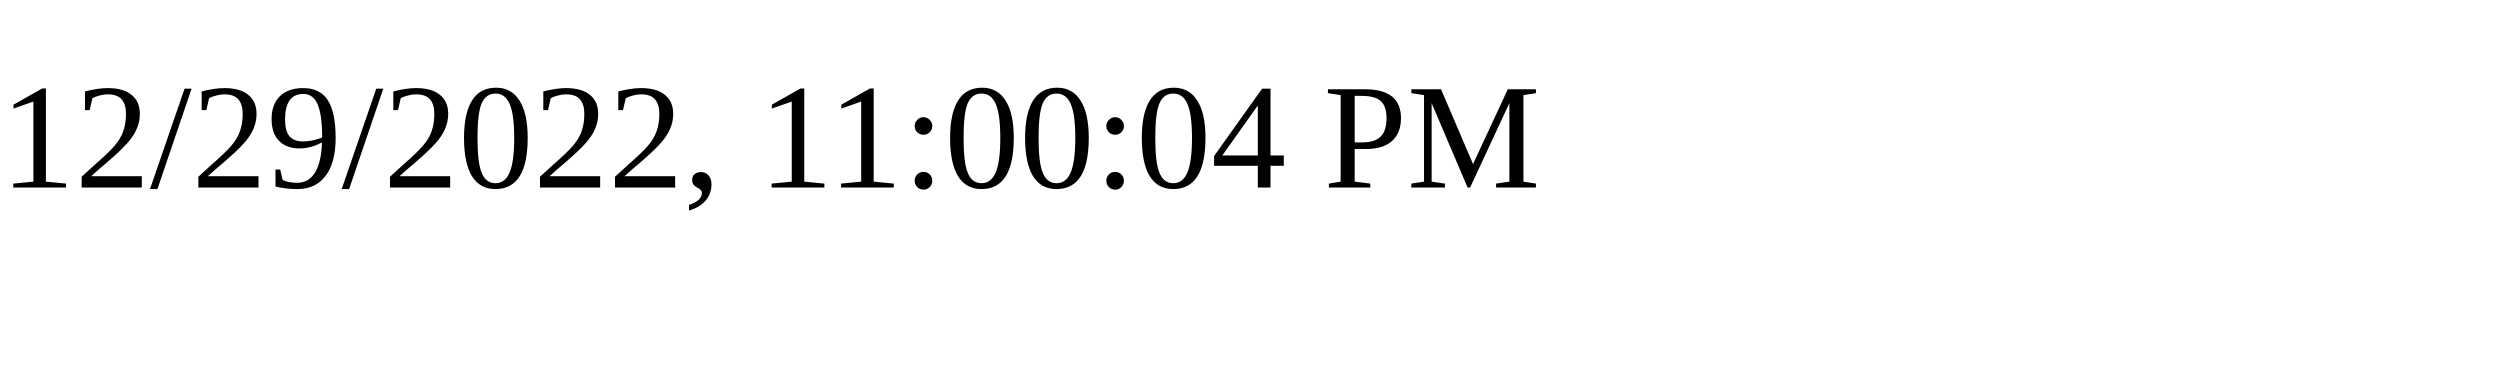
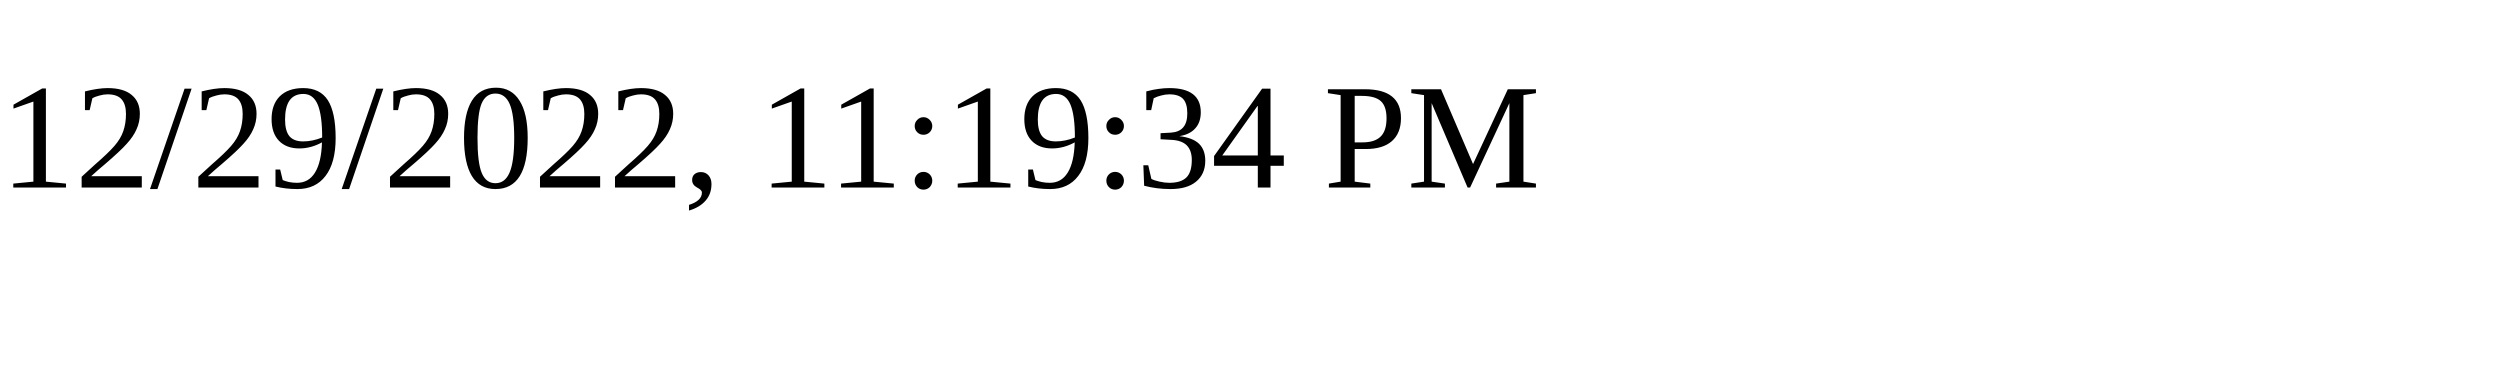
<svg xmlns="http://www.w3.org/2000/svg" height="30" width="200">
-   <text x="0" y="15">12/29/2022, 11:00:04 PM</text>
+   <text x="0" y="15">12/29/2022, 11:19:34 PM</text>
</svg>
